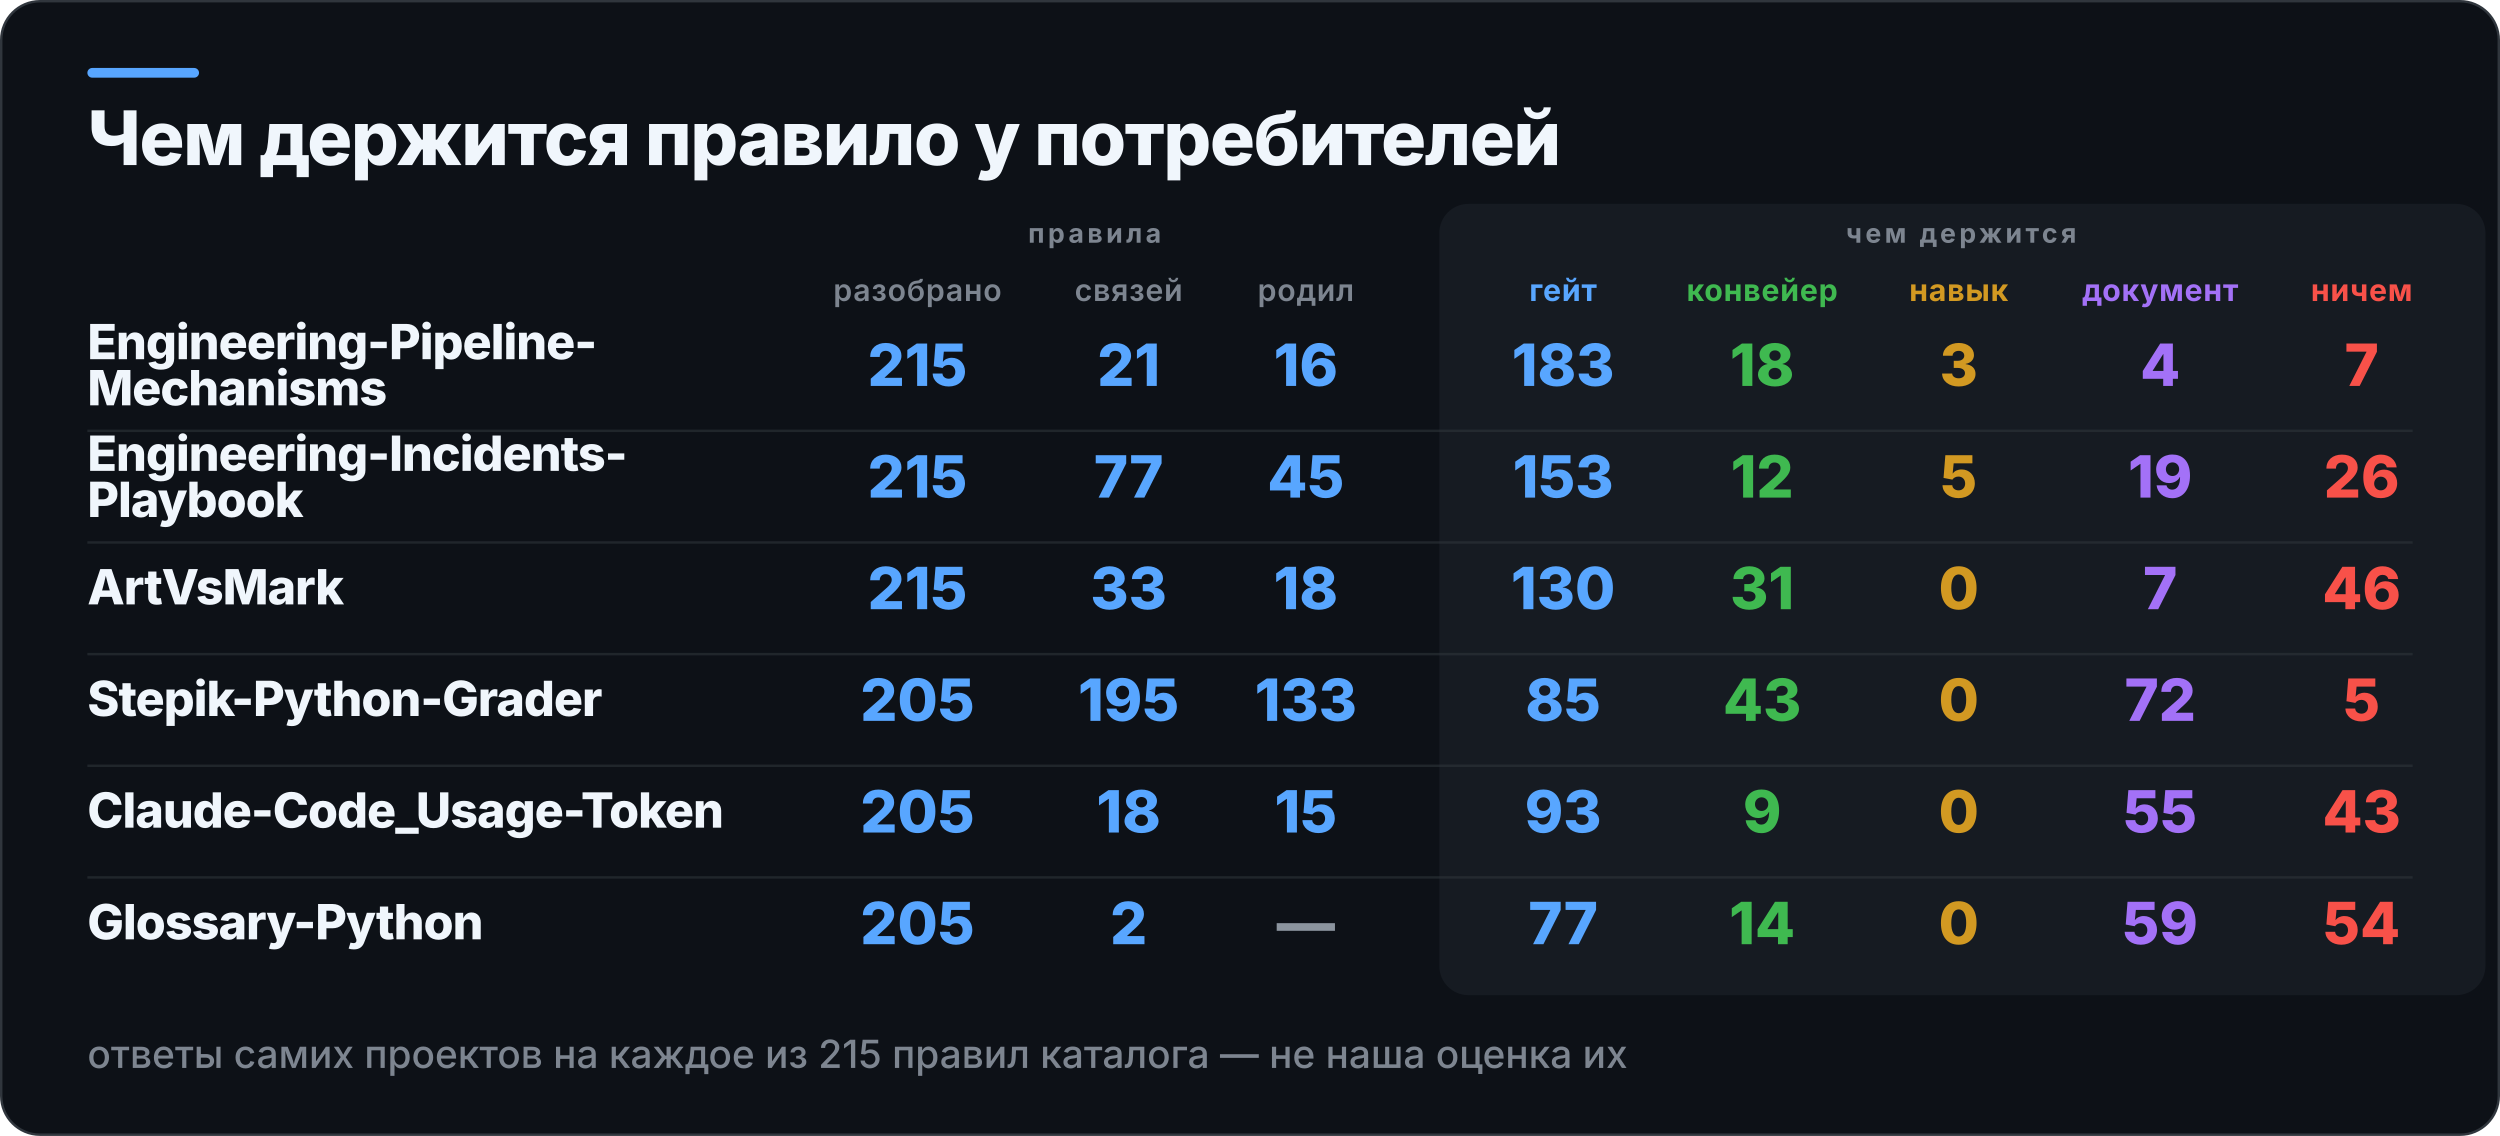
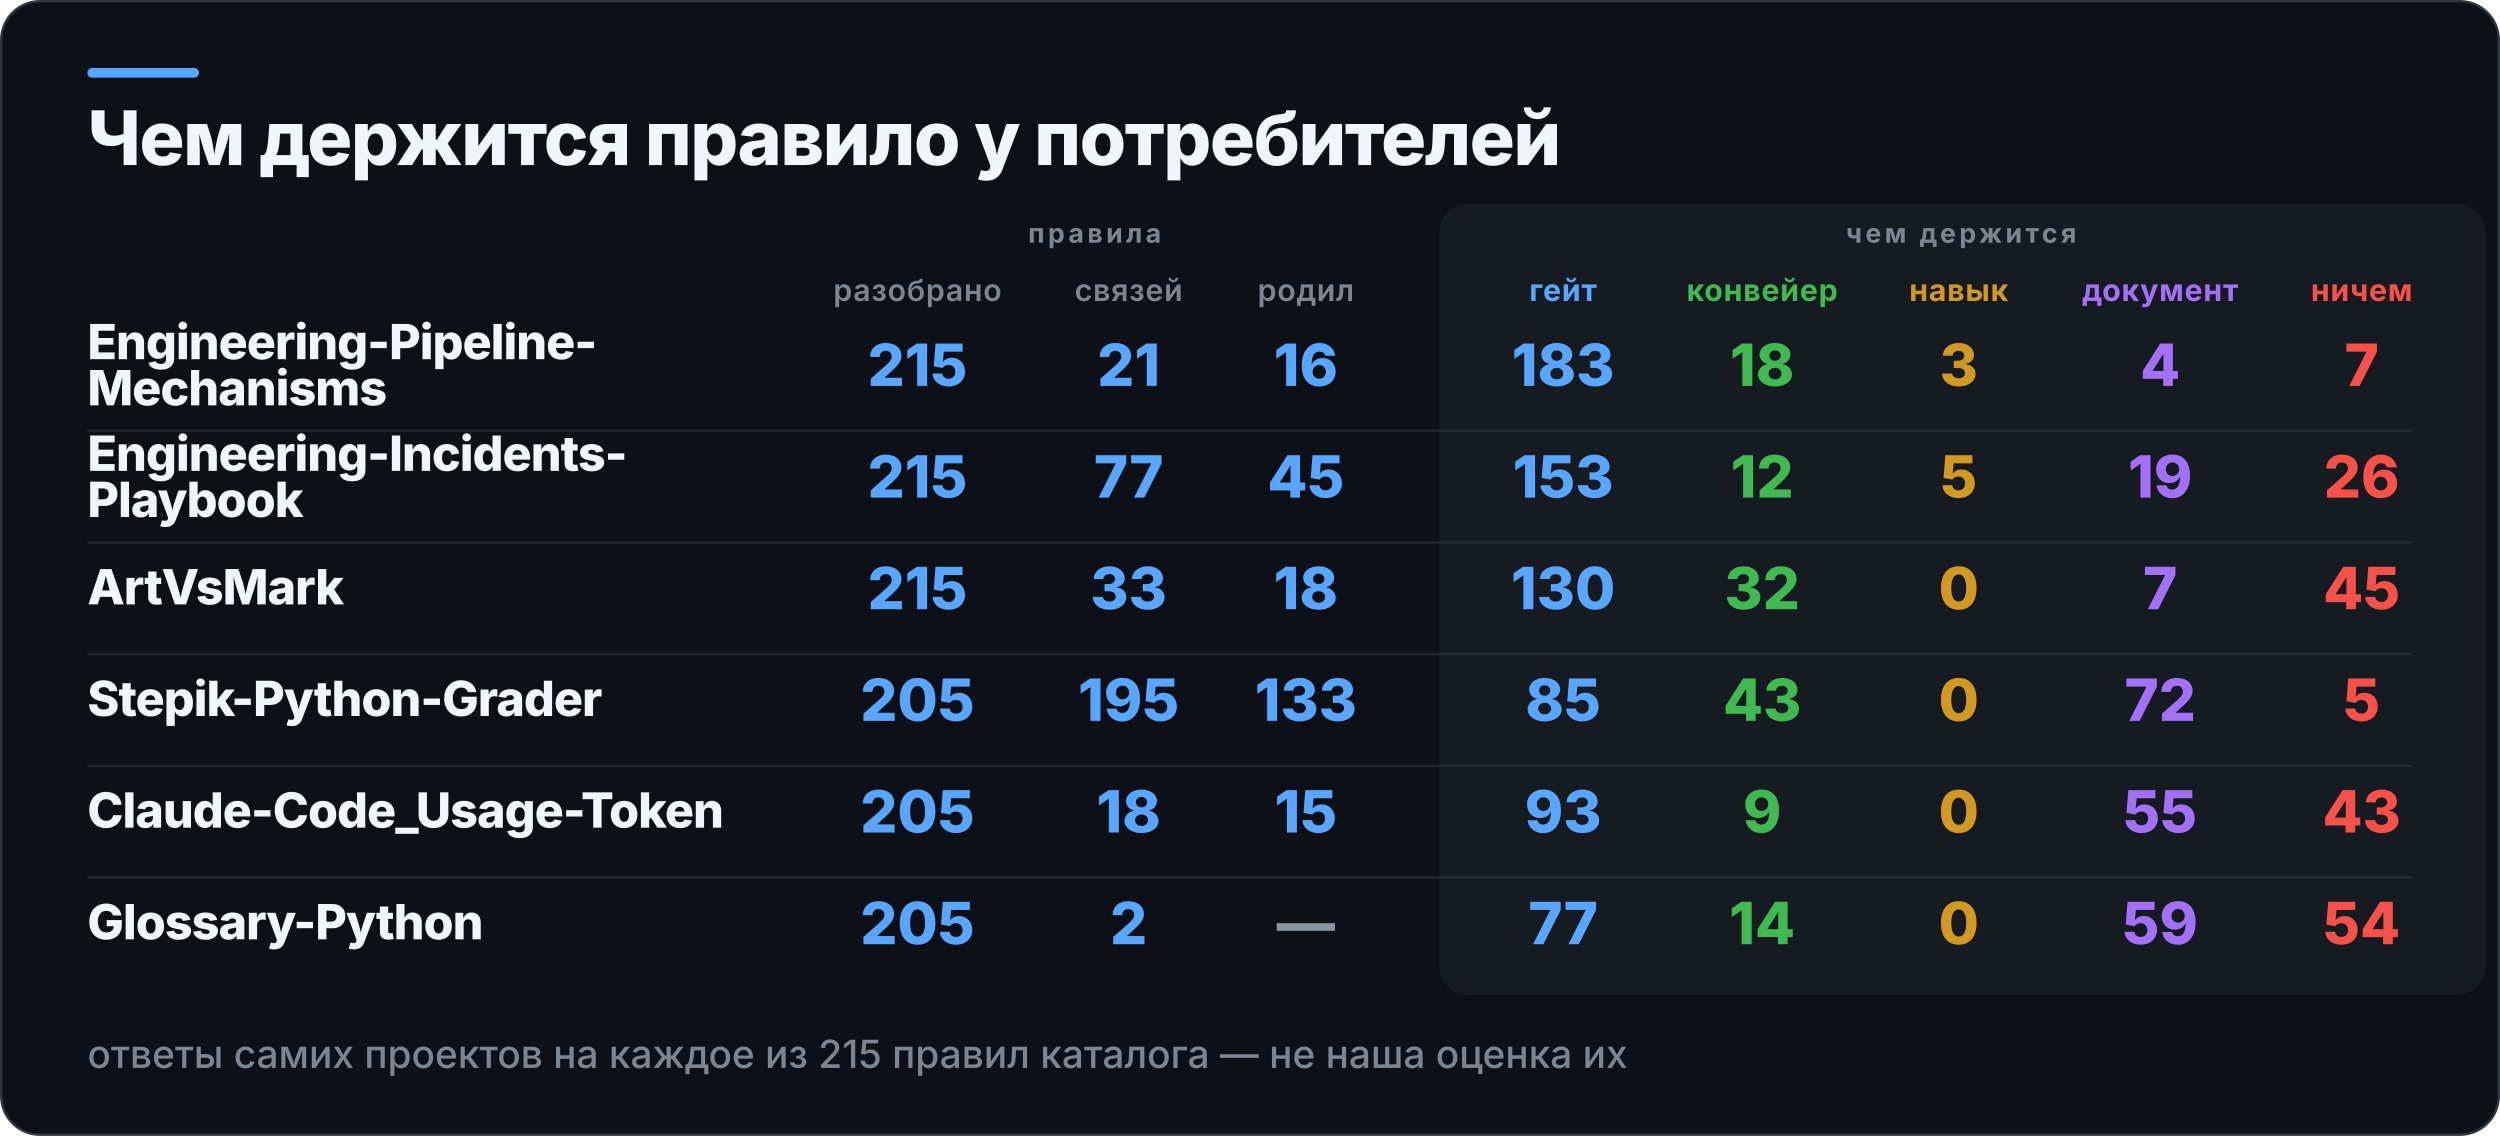
<svg xmlns="http://www.w3.org/2000/svg" width="1030" height="468" viewBox="0 0 1030 468" role="img" aria-label="Чем держится правило у потребителей">
  <rect x="0.5" y="0.5" width="1029" height="467" rx="16" fill="#0D1117" stroke="#30363D" />
  <rect x="36" y="28" width="46" height="4" rx="2" fill="#58A6FF" />
  <rect x="593" y="84" width="431" height="326" rx="12" fill="#161B22" />
  <text x="36" y="68" fill="#F0F6FC" font-family="Inter,Segoe UI,Helvetica,Arial,sans-serif" font-size="31" font-weight="800" letter-spacing="-0.6">Чем держится правило у потребителей</text>
  <text x="451" y="100" fill="#7D8590" font-family="Inter,Segoe UI,Helvetica,Arial,sans-serif" font-size="11" font-weight="700" letter-spacing="1.4" text-anchor="middle">правила</text>
  <text x="808" y="100" fill="#7D8590" font-family="Inter,Segoe UI,Helvetica,Arial,sans-serif" font-size="11" font-weight="700" letter-spacing="1.4" text-anchor="middle">чем держится</text>
  <text x="378" y="124" fill="#7D8590" font-family="Inter,Segoe UI,Helvetica,Arial,sans-serif" font-size="12.5" font-weight="600" letter-spacing="0.3" text-anchor="middle">разобрано</text>
  <text x="465" y="124" fill="#7D8590" font-family="Inter,Segoe UI,Helvetica,Arial,sans-serif" font-size="12.5" font-weight="600" letter-spacing="0.3" text-anchor="middle">связей</text>
  <text x="538" y="124" fill="#7D8590" font-family="Inter,Segoe UI,Helvetica,Arial,sans-serif" font-size="12.5" font-weight="600" letter-spacing="0.3" text-anchor="middle">родил</text>
  <text x="644" y="124" fill="#58A6FF" font-family="Inter,Segoe UI,Helvetica,Arial,sans-serif" font-size="12.5" font-weight="700" letter-spacing="0.3" text-anchor="middle">гейт</text>
  <text x="726" y="124" fill="#3FB950" font-family="Inter,Segoe UI,Helvetica,Arial,sans-serif" font-size="12.5" font-weight="700" letter-spacing="0.3" text-anchor="middle">конвейер</text>
  <text x="807" y="124" fill="#D29922" font-family="Inter,Segoe UI,Helvetica,Arial,sans-serif" font-size="12.5" font-weight="700" letter-spacing="0.3" text-anchor="middle">навык</text>
  <text x="890" y="124" fill="#A371F7" font-family="Inter,Segoe UI,Helvetica,Arial,sans-serif" font-size="12.5" font-weight="700" letter-spacing="0.3" text-anchor="middle">документ</text>
  <text x="973" y="124" fill="#F85149" font-family="Inter,Segoe UI,Helvetica,Arial,sans-serif" font-size="12.5" font-weight="700" letter-spacing="0.3" text-anchor="middle">ничем</text>
  <text x="36" y="148" fill="#F0F6FC" font-family="Inter,Segoe UI,Helvetica,Arial,sans-serif" font-size="20" font-weight="800" letter-spacing="-0.4">Engineering-Pipeline-</text>
  <text x="36" y="167" fill="#F0F6FC" font-family="Inter,Segoe UI,Helvetica,Arial,sans-serif" font-size="20" font-weight="800" letter-spacing="-0.4">Mechanisms</text>
  <text x="378" y="159" fill="#58A6FF" font-family="Inter,Segoe UI,Helvetica,Arial,sans-serif" font-size="24" font-weight="800" text-anchor="middle">215</text>
  <text x="465" y="159" fill="#58A6FF" font-family="Inter,Segoe UI,Helvetica,Arial,sans-serif" font-size="24" font-weight="800" text-anchor="middle">21</text>
  <text x="538" y="159" fill="#58A6FF" font-family="Inter,Segoe UI,Helvetica,Arial,sans-serif" font-size="24" font-weight="800" text-anchor="middle">16</text>
  <text x="644" y="159" fill="#58A6FF" font-family="Inter,Segoe UI,Helvetica,Arial,sans-serif" font-size="24" font-weight="800" text-anchor="middle">183</text>
  <text x="726" y="159" fill="#3FB950" font-family="Inter,Segoe UI,Helvetica,Arial,sans-serif" font-size="24" font-weight="800" text-anchor="middle">18</text>
  <text x="807" y="159" fill="#D29922" font-family="Inter,Segoe UI,Helvetica,Arial,sans-serif" font-size="24" font-weight="800" text-anchor="middle">3</text>
  <text x="890" y="159" fill="#A371F7" font-family="Inter,Segoe UI,Helvetica,Arial,sans-serif" font-size="24" font-weight="800" text-anchor="middle">4</text>
  <text x="973" y="159" fill="#F85149" font-family="Inter,Segoe UI,Helvetica,Arial,sans-serif" font-size="24" font-weight="800" text-anchor="middle">7</text>
  <rect x="36" y="177" width="958" height="1" fill="#30363D" opacity="0.55" />
  <text x="36" y="194" fill="#F0F6FC" font-family="Inter,Segoe UI,Helvetica,Arial,sans-serif" font-size="20" font-weight="800" letter-spacing="-0.4">Engineering-Incidents-</text>
  <text x="36" y="213" fill="#F0F6FC" font-family="Inter,Segoe UI,Helvetica,Arial,sans-serif" font-size="20" font-weight="800" letter-spacing="-0.4">Playbook</text>
  <text x="378" y="205" fill="#58A6FF" font-family="Inter,Segoe UI,Helvetica,Arial,sans-serif" font-size="24" font-weight="800" text-anchor="middle">215</text>
  <text x="465" y="205" fill="#58A6FF" font-family="Inter,Segoe UI,Helvetica,Arial,sans-serif" font-size="24" font-weight="800" text-anchor="middle">77</text>
  <text x="538" y="205" fill="#58A6FF" font-family="Inter,Segoe UI,Helvetica,Arial,sans-serif" font-size="24" font-weight="800" text-anchor="middle">45</text>
  <text x="644" y="205" fill="#58A6FF" font-family="Inter,Segoe UI,Helvetica,Arial,sans-serif" font-size="24" font-weight="800" text-anchor="middle">153</text>
  <text x="726" y="205" fill="#3FB950" font-family="Inter,Segoe UI,Helvetica,Arial,sans-serif" font-size="24" font-weight="800" text-anchor="middle">12</text>
  <text x="807" y="205" fill="#D29922" font-family="Inter,Segoe UI,Helvetica,Arial,sans-serif" font-size="24" font-weight="800" text-anchor="middle">5</text>
  <text x="890" y="205" fill="#A371F7" font-family="Inter,Segoe UI,Helvetica,Arial,sans-serif" font-size="24" font-weight="800" text-anchor="middle">19</text>
  <text x="973" y="205" fill="#F85149" font-family="Inter,Segoe UI,Helvetica,Arial,sans-serif" font-size="24" font-weight="800" text-anchor="middle">26</text>
  <rect x="36" y="223" width="958" height="1" fill="#30363D" opacity="0.55" />
  <text x="36" y="249" fill="#F0F6FC" font-family="Inter,Segoe UI,Helvetica,Arial,sans-serif" font-size="20" font-weight="800" letter-spacing="-0.4">ArtVsMark</text>
  <text x="378" y="251" fill="#58A6FF" font-family="Inter,Segoe UI,Helvetica,Arial,sans-serif" font-size="24" font-weight="800" text-anchor="middle">215</text>
  <text x="465" y="251" fill="#58A6FF" font-family="Inter,Segoe UI,Helvetica,Arial,sans-serif" font-size="24" font-weight="800" text-anchor="middle">33</text>
  <text x="538" y="251" fill="#58A6FF" font-family="Inter,Segoe UI,Helvetica,Arial,sans-serif" font-size="24" font-weight="800" text-anchor="middle">18</text>
  <text x="644" y="251" fill="#58A6FF" font-family="Inter,Segoe UI,Helvetica,Arial,sans-serif" font-size="24" font-weight="800" text-anchor="middle">130</text>
-   <text x="726" y="251" fill="#3FB950" font-family="Inter,Segoe UI,Helvetica,Arial,sans-serif" font-size="24" font-weight="800" text-anchor="middle">31</text>
+   <text x="726" y="251" fill="#3FB950" font-family="Inter,Segoe UI,Helvetica,Arial,sans-serif" font-size="24" font-weight="800" text-anchor="middle">32</text>
  <text x="807" y="251" fill="#D29922" font-family="Inter,Segoe UI,Helvetica,Arial,sans-serif" font-size="24" font-weight="800" text-anchor="middle">0</text>
  <text x="890" y="251" fill="#A371F7" font-family="Inter,Segoe UI,Helvetica,Arial,sans-serif" font-size="24" font-weight="800" text-anchor="middle">7</text>
-   <text x="973" y="251" fill="#F85149" font-family="Inter,Segoe UI,Helvetica,Arial,sans-serif" font-size="24" font-weight="800" text-anchor="middle">46</text>
+   <text x="973" y="251" fill="#F85149" font-family="Inter,Segoe UI,Helvetica,Arial,sans-serif" font-size="24" font-weight="800" text-anchor="middle">45</text>
  <rect x="36" y="269" width="958" height="1" fill="#30363D" opacity="0.55" />
  <text x="36" y="295" fill="#F0F6FC" font-family="Inter,Segoe UI,Helvetica,Arial,sans-serif" font-size="20" font-weight="800" letter-spacing="-0.4">Stepik-Python-Grader</text>
  <text x="378" y="297" fill="#58A6FF" font-family="Inter,Segoe UI,Helvetica,Arial,sans-serif" font-size="24" font-weight="800" text-anchor="middle">205</text>
  <text x="465" y="297" fill="#58A6FF" font-family="Inter,Segoe UI,Helvetica,Arial,sans-serif" font-size="24" font-weight="800" text-anchor="middle">195</text>
  <text x="538" y="297" fill="#58A6FF" font-family="Inter,Segoe UI,Helvetica,Arial,sans-serif" font-size="24" font-weight="800" text-anchor="middle">133</text>
  <text x="644" y="297" fill="#58A6FF" font-family="Inter,Segoe UI,Helvetica,Arial,sans-serif" font-size="24" font-weight="800" text-anchor="middle">85</text>
  <text x="726" y="297" fill="#3FB950" font-family="Inter,Segoe UI,Helvetica,Arial,sans-serif" font-size="24" font-weight="800" text-anchor="middle">43</text>
  <text x="807" y="297" fill="#D29922" font-family="Inter,Segoe UI,Helvetica,Arial,sans-serif" font-size="24" font-weight="800" text-anchor="middle">0</text>
  <text x="890" y="297" fill="#A371F7" font-family="Inter,Segoe UI,Helvetica,Arial,sans-serif" font-size="24" font-weight="800" text-anchor="middle">72</text>
  <text x="973" y="297" fill="#F85149" font-family="Inter,Segoe UI,Helvetica,Arial,sans-serif" font-size="24" font-weight="800" text-anchor="middle">5</text>
  <rect x="36" y="315" width="958" height="1" fill="#30363D" opacity="0.55" />
  <text x="36" y="341" fill="#F0F6FC" font-family="Inter,Segoe UI,Helvetica,Arial,sans-serif" font-size="20" font-weight="800" letter-spacing="-0.4">Claude-Code_Usage-Token</text>
  <text x="378" y="343" fill="#58A6FF" font-family="Inter,Segoe UI,Helvetica,Arial,sans-serif" font-size="24" font-weight="800" text-anchor="middle">205</text>
  <text x="465" y="343" fill="#58A6FF" font-family="Inter,Segoe UI,Helvetica,Arial,sans-serif" font-size="24" font-weight="800" text-anchor="middle">18</text>
  <text x="538" y="343" fill="#58A6FF" font-family="Inter,Segoe UI,Helvetica,Arial,sans-serif" font-size="24" font-weight="800" text-anchor="middle">15</text>
  <text x="644" y="343" fill="#58A6FF" font-family="Inter,Segoe UI,Helvetica,Arial,sans-serif" font-size="24" font-weight="800" text-anchor="middle">93</text>
  <text x="726" y="343" fill="#3FB950" font-family="Inter,Segoe UI,Helvetica,Arial,sans-serif" font-size="24" font-weight="800" text-anchor="middle">9</text>
  <text x="807" y="343" fill="#D29922" font-family="Inter,Segoe UI,Helvetica,Arial,sans-serif" font-size="24" font-weight="800" text-anchor="middle">0</text>
  <text x="890" y="343" fill="#A371F7" font-family="Inter,Segoe UI,Helvetica,Arial,sans-serif" font-size="24" font-weight="800" text-anchor="middle">55</text>
  <text x="973" y="343" fill="#F85149" font-family="Inter,Segoe UI,Helvetica,Arial,sans-serif" font-size="24" font-weight="800" text-anchor="middle">43</text>
  <rect x="36" y="361" width="958" height="1" fill="#30363D" opacity="0.55" />
  <text x="36" y="387" fill="#F0F6FC" font-family="Inter,Segoe UI,Helvetica,Arial,sans-serif" font-size="20" font-weight="800" letter-spacing="-0.4">Glossary-Python</text>
  <text x="378" y="389" fill="#58A6FF" font-family="Inter,Segoe UI,Helvetica,Arial,sans-serif" font-size="24" font-weight="800" text-anchor="middle">205</text>
  <text x="465" y="389" fill="#58A6FF" font-family="Inter,Segoe UI,Helvetica,Arial,sans-serif" font-size="24" font-weight="800" text-anchor="middle">2</text>
  <text x="538" y="389" fill="#8B949E" font-family="Inter,Segoe UI,Helvetica,Arial,sans-serif" font-size="24" font-weight="800" text-anchor="middle">—</text>
  <text x="644" y="389" fill="#58A6FF" font-family="Inter,Segoe UI,Helvetica,Arial,sans-serif" font-size="24" font-weight="800" text-anchor="middle">77</text>
  <text x="726" y="389" fill="#3FB950" font-family="Inter,Segoe UI,Helvetica,Arial,sans-serif" font-size="24" font-weight="800" text-anchor="middle">14</text>
  <text x="807" y="389" fill="#D29922" font-family="Inter,Segoe UI,Helvetica,Arial,sans-serif" font-size="24" font-weight="800" text-anchor="middle">0</text>
  <text x="890" y="389" fill="#A371F7" font-family="Inter,Segoe UI,Helvetica,Arial,sans-serif" font-size="24" font-weight="800" text-anchor="middle">59</text>
  <text x="973" y="389" fill="#F85149" font-family="Inter,Segoe UI,Helvetica,Arial,sans-serif" font-size="24" font-weight="800" text-anchor="middle">54</text>
  <text x="36" y="440" fill="#7D8590" font-family="Inter,Segoe UI,Helvetica,Arial,sans-serif" font-size="16" font-weight="500">ответы самих проектов на каждое из 215 правил каталога — не наша оценка их</text>
</svg>
